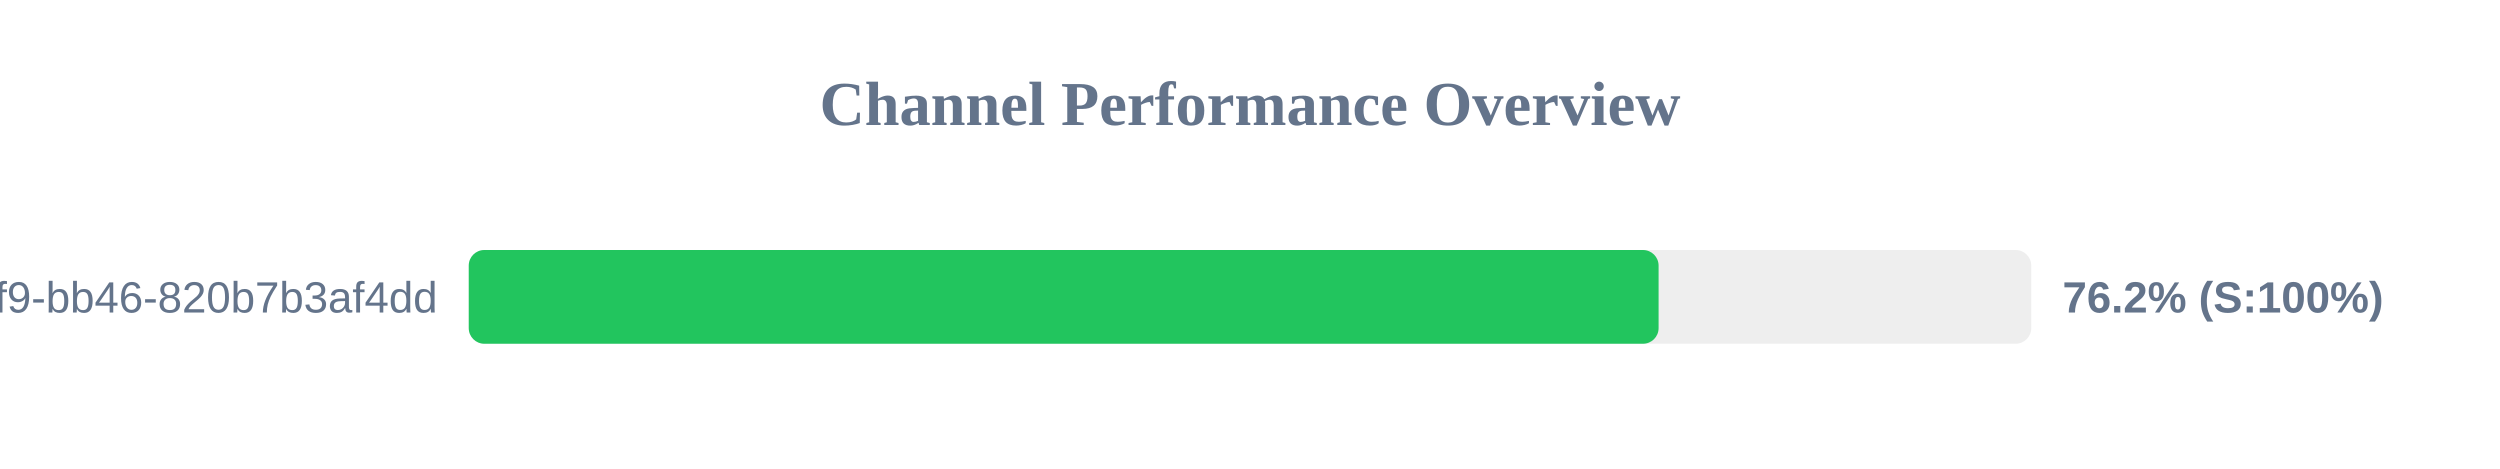
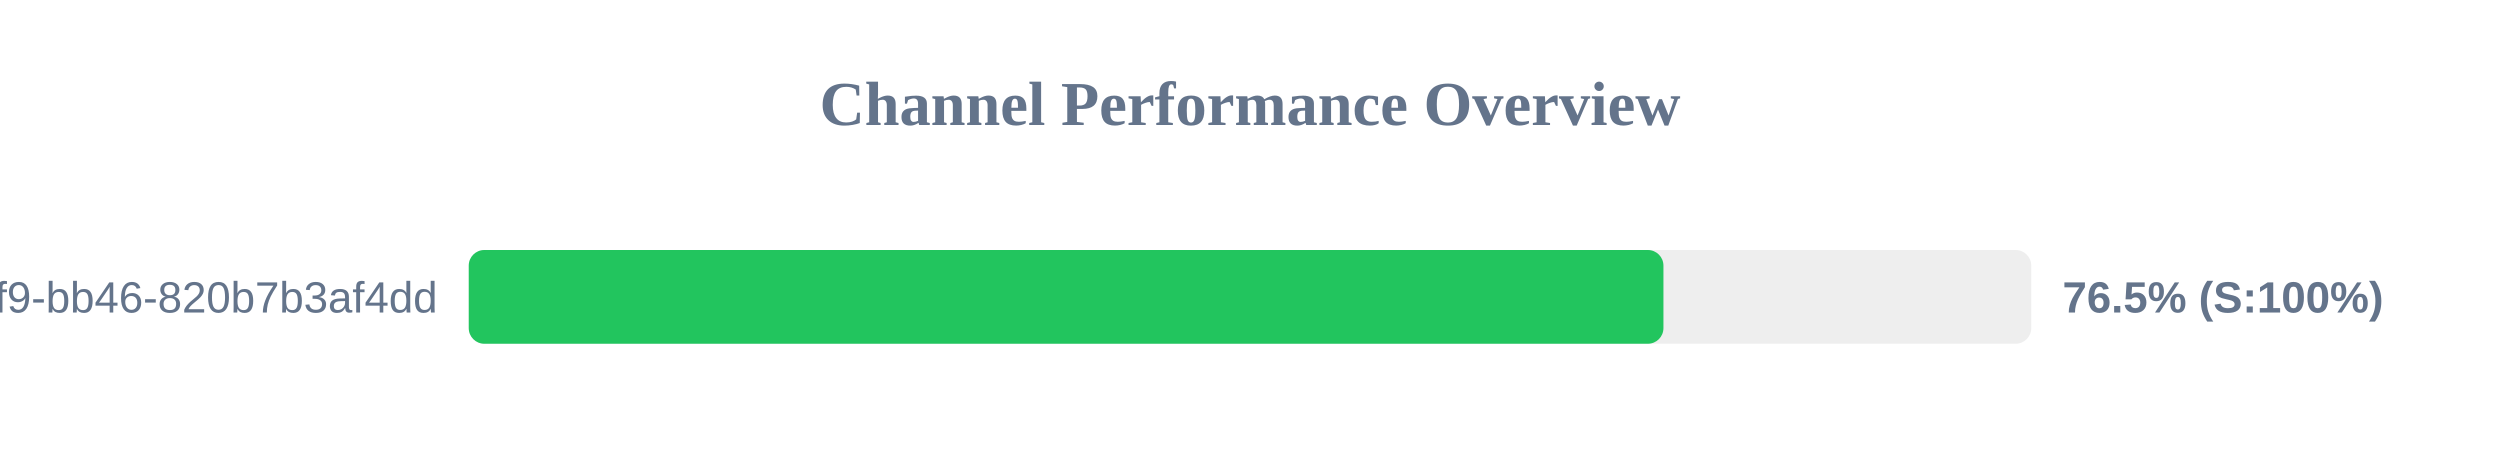
<svg xmlns="http://www.w3.org/2000/svg" width="800" height="150" version="1.1">
  <style>
        .row { font: 14px Arial; fill: #64748b; }
        .score { font: bold 14px Arial; fill: #64748b; }
    </style>
  <text x="400" y="40" text-anchor="middle" font-size="20px" font-weight="bold" fill="#64748b">Channel Performance Overview</text>
  <rect x="150" y="80" width="500" height="30" fill="#eee" rx="5" />
-   <rect x="150" y="80" width="380.75" height="30" fill="#22c55e" rx="5" />
+   <rect x="150" y="80" width="382.3" height="30" fill="#22c55e" rx="5" />
  <text x="140" y="100" text-anchor="end" class="row">?uuid=80b2ac81-ba69-41f9-bb46-820b7b3af4dd</text>
-   <text x="660" y="100" text-anchor="start" class="score">76.2% (S:100%)</text>
+   <text x="660" y="100" text-anchor="start" class="score">76.5% (S:100%)</text>
</svg>
